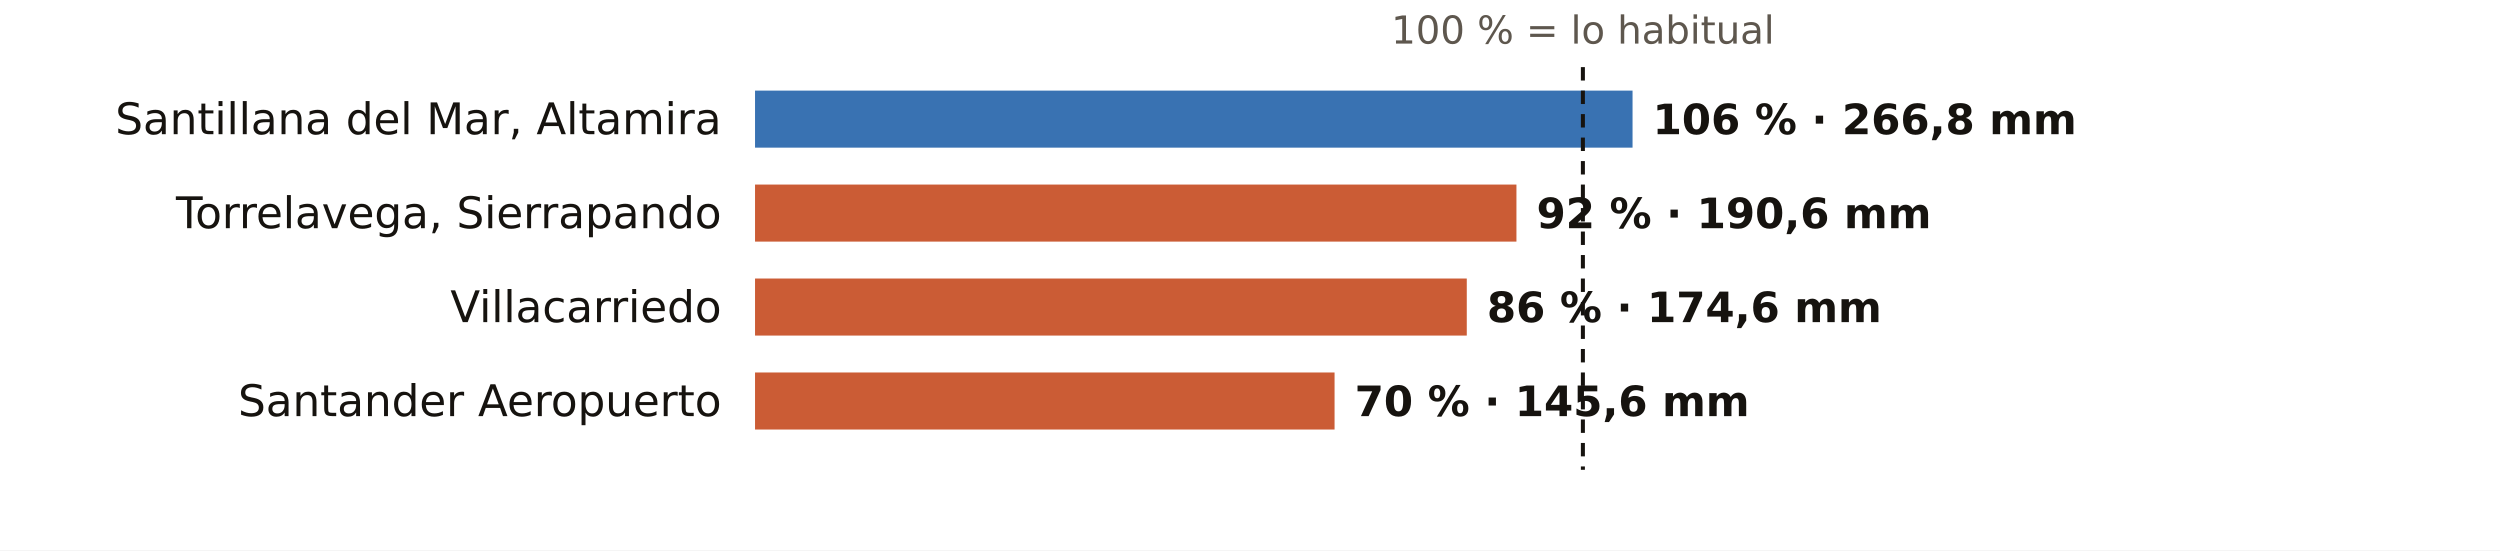
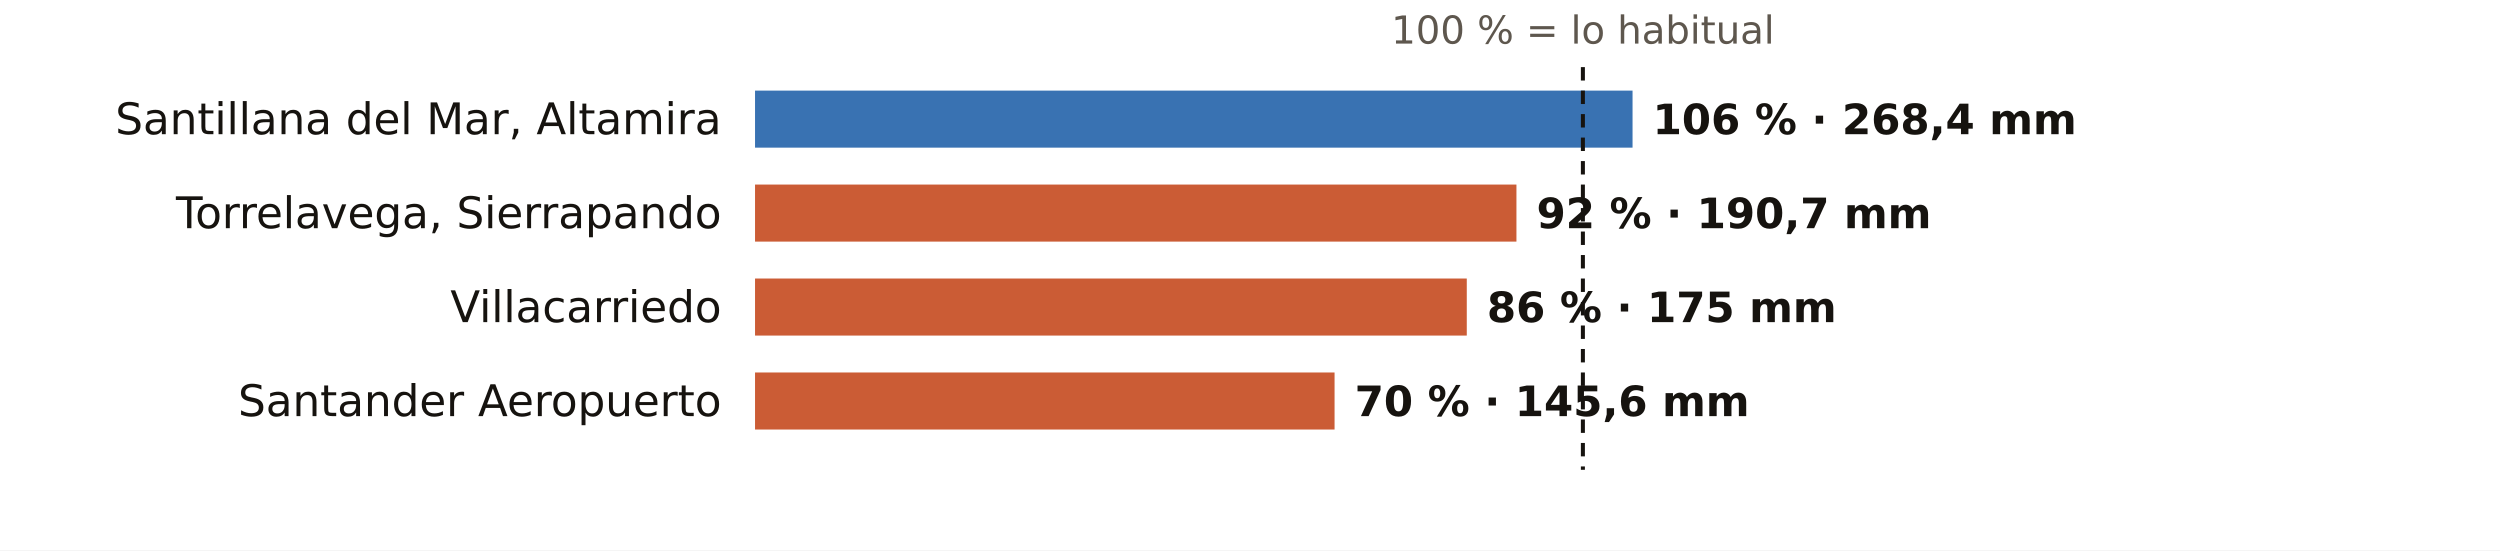
<svg xmlns="http://www.w3.org/2000/svg" viewBox="0 0 745 164" width="745" height="164" role="img" aria-label="El otoño en los pluviómetros de AEMET de Cantabria: % de lo habitual">
  <rect width="745" height="164" fill="#FFFFFF" />
  <text x="471.7" y="13.0" font-size="11.5" fill="#5E574E" text-anchor="middle" font-weight="400" font-family="Public Sans, DejaVu Sans, Arial, sans-serif">100 % = lo habitual</text>
  <text x="215.0" y="40.0" font-size="13" fill="#16130F" text-anchor="end" font-weight="500" font-family="Public Sans, DejaVu Sans, Arial, sans-serif">Santillana del Mar, Altamira</text>
  <rect x="225" y="27" width="261.5" height="17" fill="#1F5FA8" opacity="0.88" />
-   <text x="492.5" y="40.0" font-size="12.5" fill="#16130F" text-anchor="start" font-weight="600" font-family="Public Sans, DejaVu Sans, Arial, sans-serif">106 % · 266,8 mm</text>
+   <text x="492.5" y="40.0" font-size="12.5" fill="#16130F" text-anchor="start" font-weight="600" font-family="Public Sans, DejaVu Sans, Arial, sans-serif">106 % · 268,4 mm</text>
  <text x="215.0" y="68.0" font-size="13" fill="#16130F" text-anchor="end" font-weight="500" font-family="Public Sans, DejaVu Sans, Arial, sans-serif">Torrelavega, Sierrapando</text>
  <rect x="225" y="55" width="226.9" height="17" fill="#C4461A" opacity="0.88" />
-   <text x="457.9" y="68.0" font-size="12.5" fill="#16130F" text-anchor="start" font-weight="600" font-family="Public Sans, DejaVu Sans, Arial, sans-serif">92 % · 190,6 mm</text>
+   <text x="457.9" y="68.0" font-size="12.5" fill="#16130F" text-anchor="start" font-weight="600" font-family="Public Sans, DejaVu Sans, Arial, sans-serif">92 % · 190,7 mm</text>
  <text x="215.0" y="96.0" font-size="13" fill="#16130F" text-anchor="end" font-weight="500" font-family="Public Sans, DejaVu Sans, Arial, sans-serif">Villacarriedo</text>
  <rect x="225" y="83" width="212.1" height="17" fill="#C4461A" opacity="0.88" />
-   <text x="443.1" y="96.0" font-size="12.5" fill="#16130F" text-anchor="start" font-weight="600" font-family="Public Sans, DejaVu Sans, Arial, sans-serif">86 % · 174,6 mm</text>
+   <text x="443.1" y="96.0" font-size="12.5" fill="#16130F" text-anchor="start" font-weight="600" font-family="Public Sans, DejaVu Sans, Arial, sans-serif">86 % · 175 mm</text>
  <text x="215.0" y="124.0" font-size="13" fill="#16130F" text-anchor="end" font-weight="500" font-family="Public Sans, DejaVu Sans, Arial, sans-serif">Santander Aeropuerto</text>
  <rect x="225" y="111" width="172.7" height="17" fill="#C4461A" opacity="0.88" />
  <text x="403.7" y="124.0" font-size="12.5" fill="#16130F" text-anchor="start" font-weight="600" font-family="Public Sans, DejaVu Sans, Arial, sans-serif">70 % · 145,6 mm</text>
  <line x1="471.7" x2="471.7" y1="20" y2="140" stroke="#16130F" stroke-width="1.2" stroke-dasharray="4 3" />
</svg>
